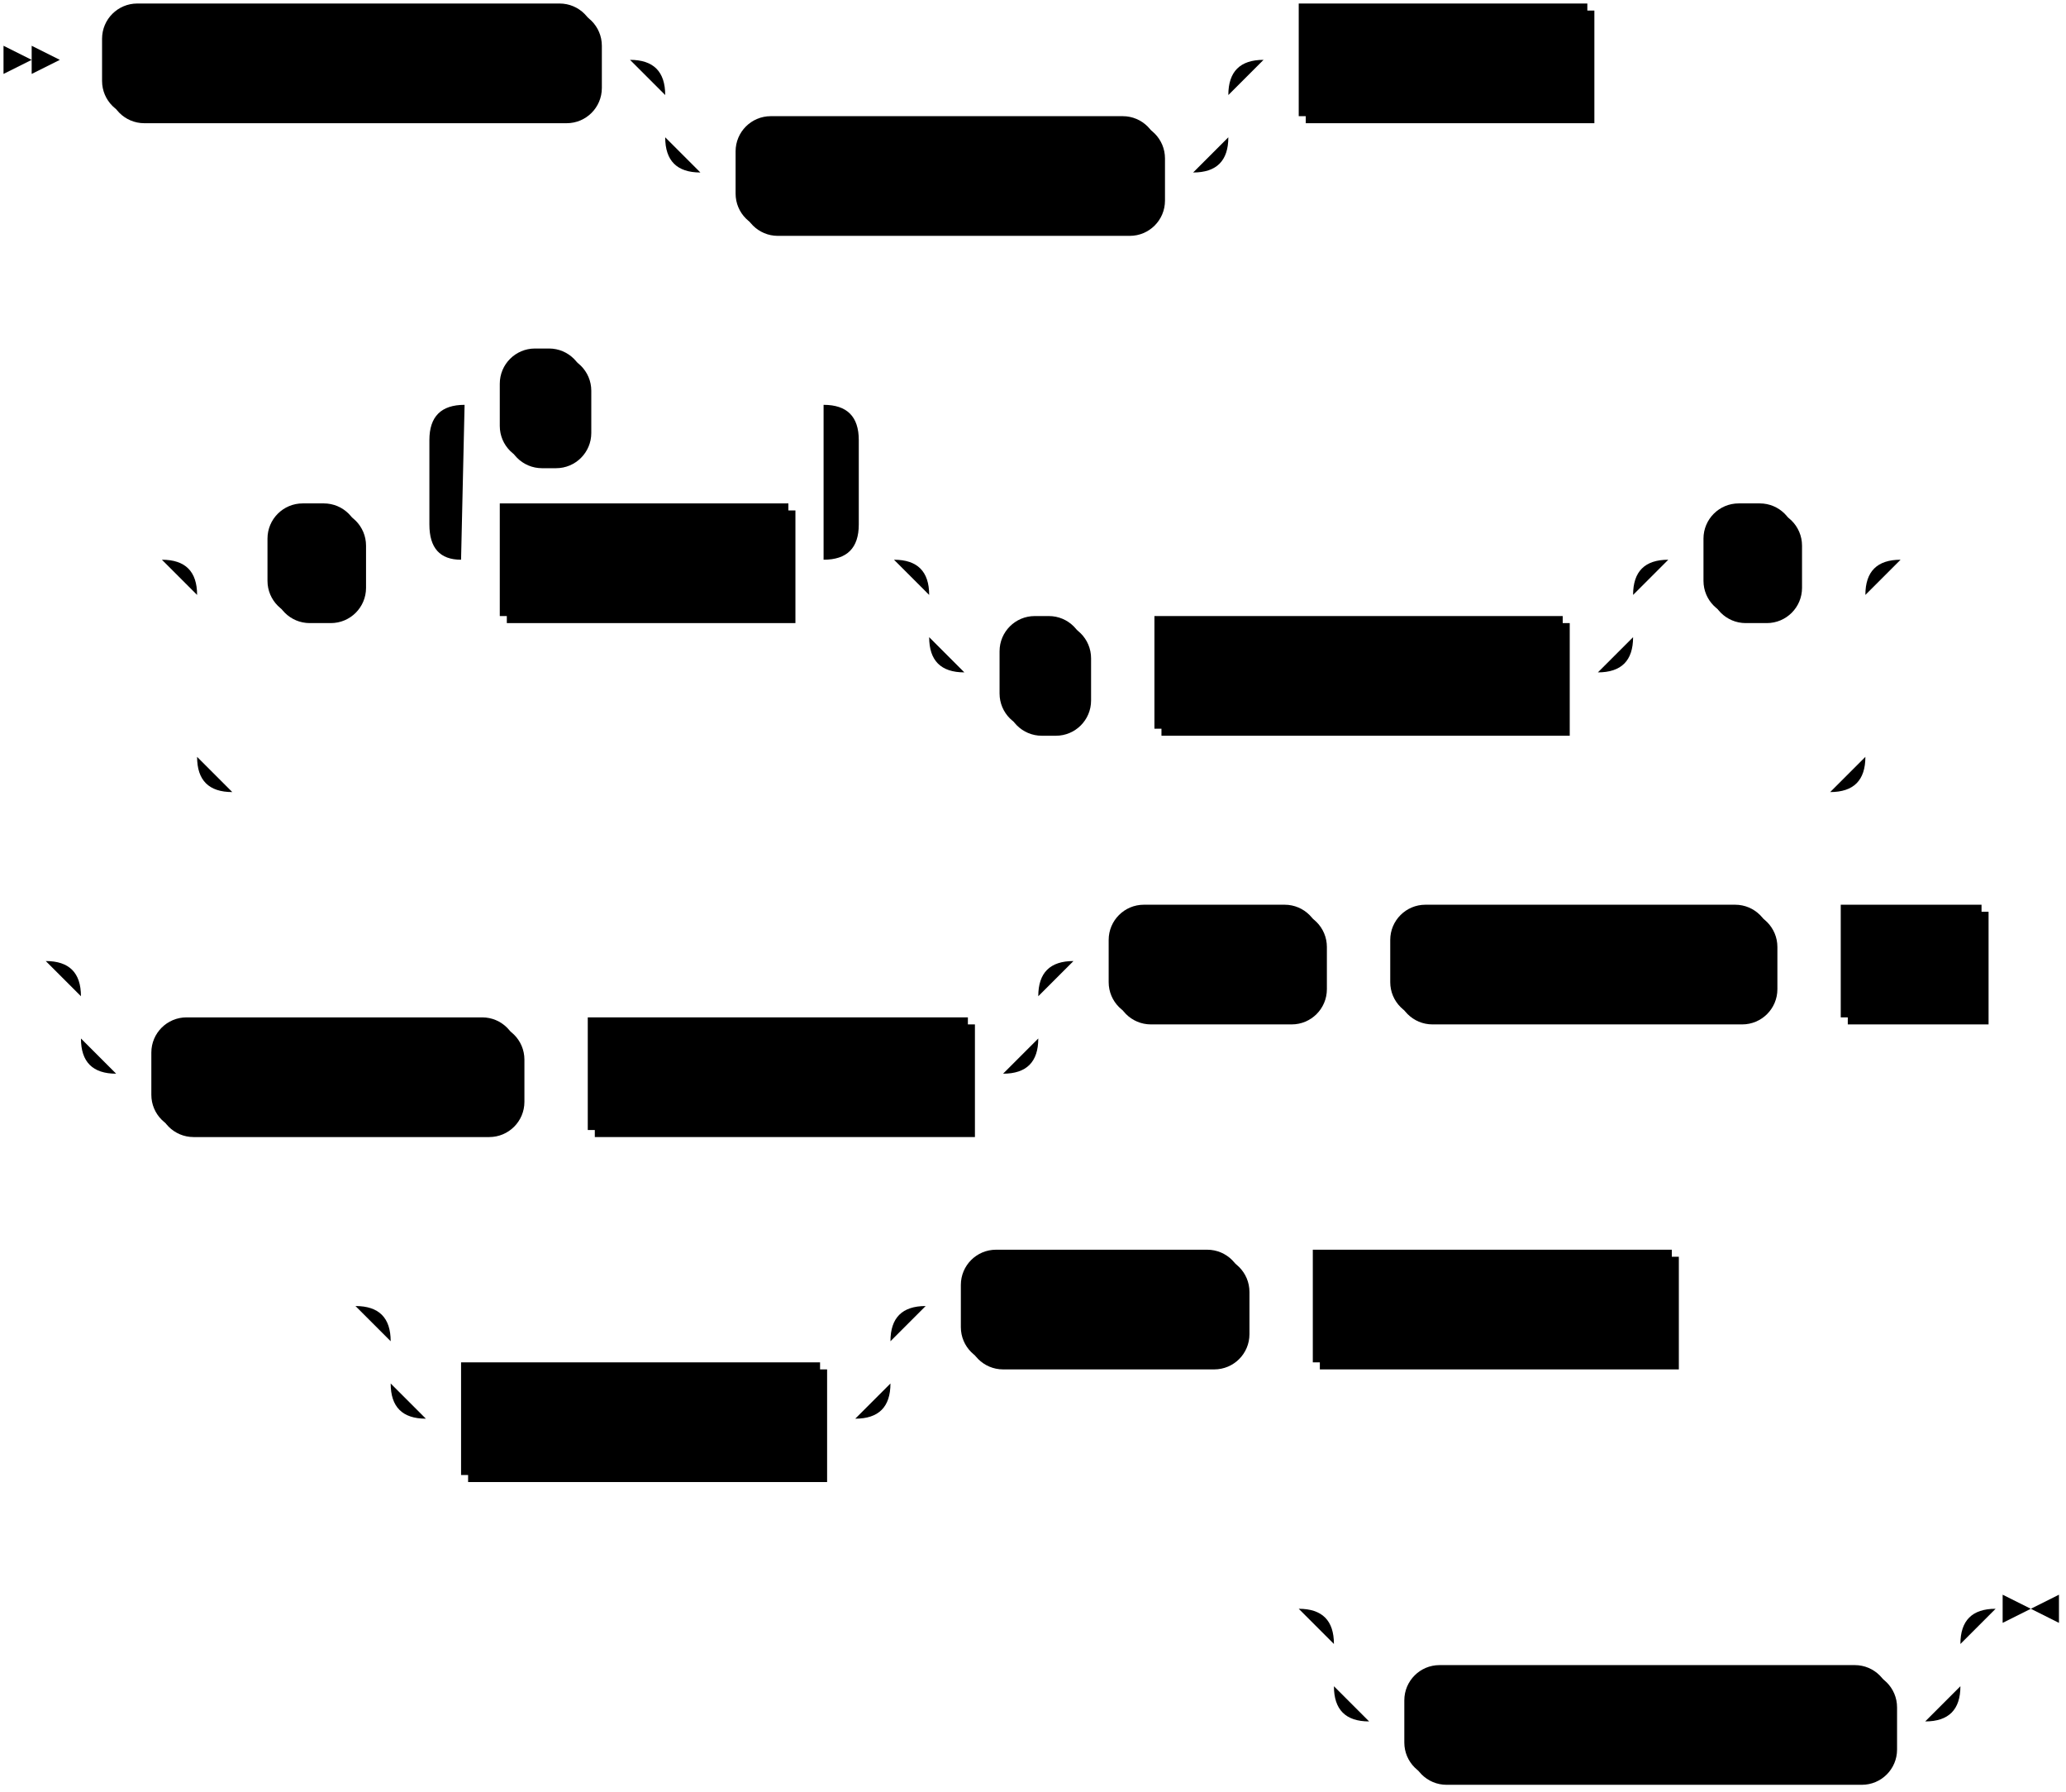
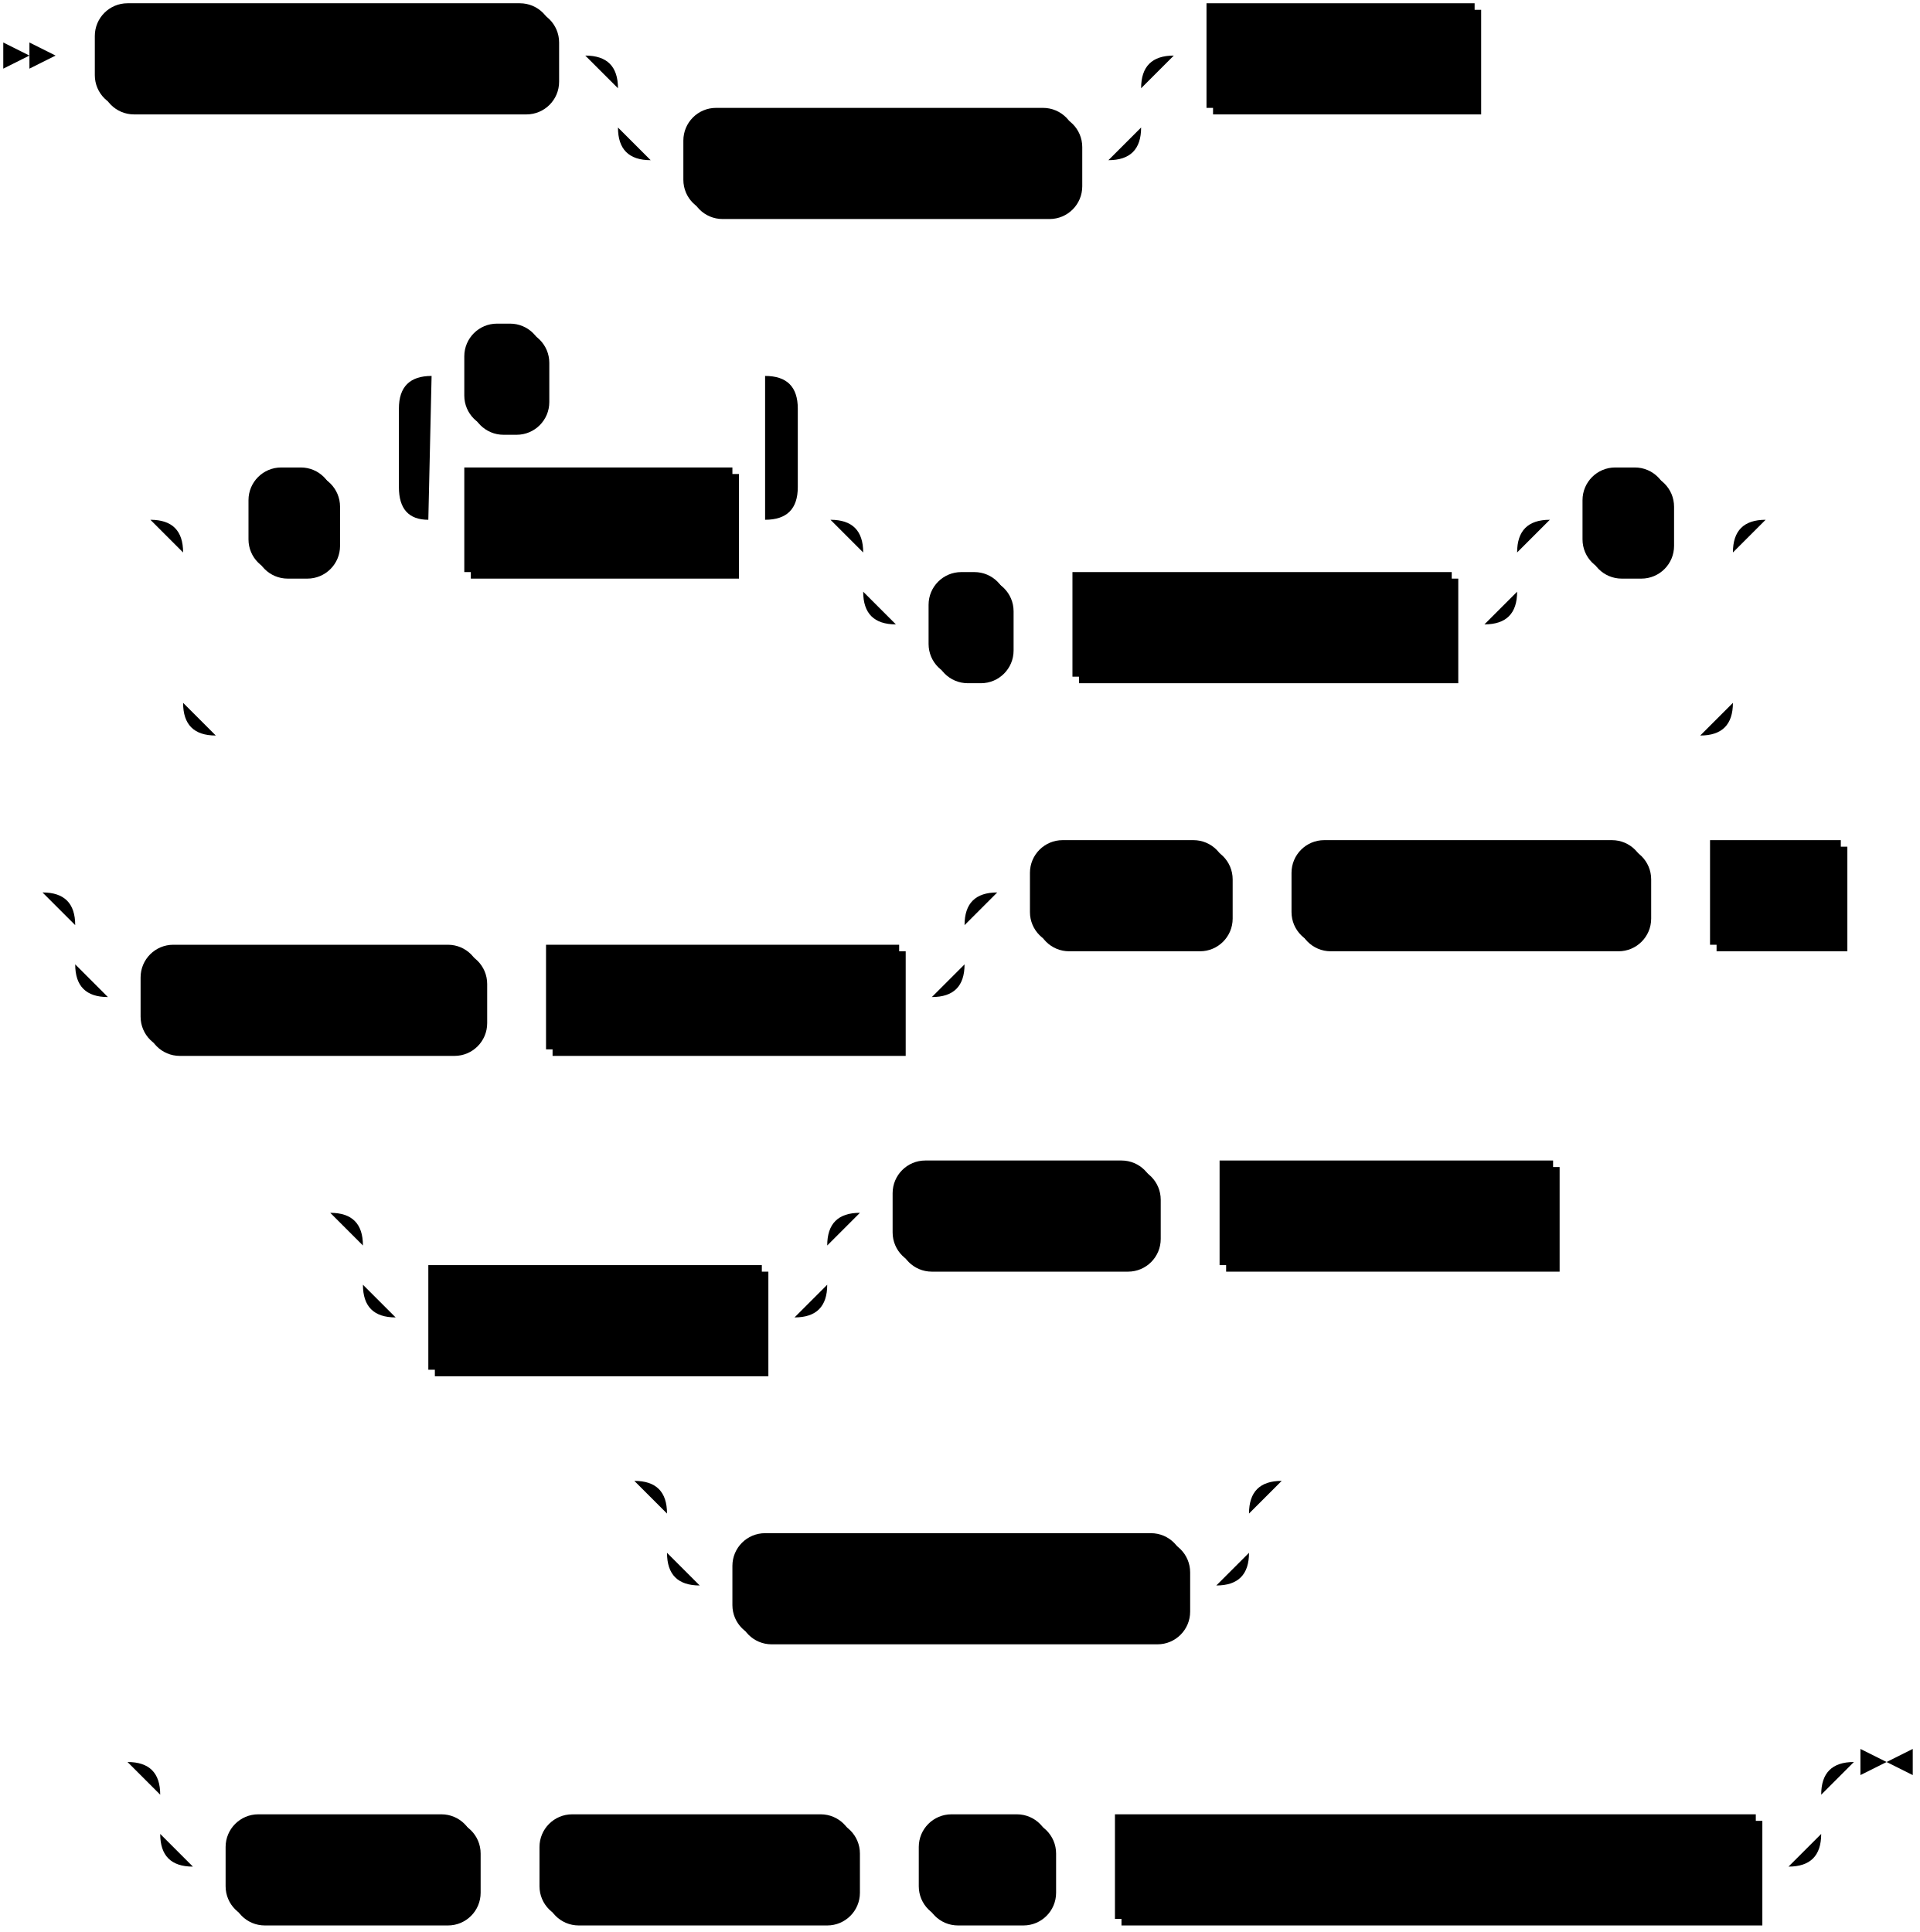
- <svg xmlns="http://www.w3.org/2000/svg" width="587" height="509">
+ <svg xmlns="http://www.w3.org/2000/svg" width="587" height="591">
  <polygon points="9 17 1 13 1 21" />
  <polygon points="17 17 9 13 9 21" />
  <rect x="31" y="3" width="140" height="32" rx="10" />
  <rect x="29" y="1" width="140" height="32" class="terminal" rx="10" />
  <text class="terminal" x="39" y="21">CREATE SOURCE</text>
  <rect x="211" y="35" width="120" height="32" rx="10" />
  <rect x="209" y="33" width="120" height="32" class="terminal" rx="10" />
  <text class="terminal" x="219" y="53">IF NOT EXISTS</text>
  <rect x="371" y="3" width="82" height="32" />
  <rect x="369" y="1" width="82" height="32" class="nonterminal" />
  <text class="nonterminal" x="379" y="21">src_name</text>
  <rect x="78" y="145" width="26" height="32" rx="10" />
  <rect x="76" y="143" width="26" height="32" class="terminal" rx="10" />
  <text class="terminal" x="86" y="163">(</text>
  <rect x="144" y="145" width="82" height="32" />
  <rect x="142" y="143" width="82" height="32" class="nonterminal" />
  <text class="nonterminal" x="152" y="163">col_name</text>
  <rect x="144" y="101" width="24" height="32" rx="10" />
  <rect x="142" y="99" width="24" height="32" class="terminal" rx="10" />
  <text class="terminal" x="152" y="119">,</text>
  <rect x="286" y="177" width="24" height="32" rx="10" />
  <rect x="284" y="175" width="24" height="32" class="terminal" rx="10" />
  <text class="terminal" x="294" y="195">,</text>
  <rect x="330" y="177" width="116" height="32" />
  <rect x="328" y="175" width="116" height="32" class="nonterminal" />
  <text class="nonterminal" x="338" y="195">key_constraint</text>
  <rect x="486" y="145" width="26" height="32" rx="10" />
  <rect x="484" y="143" width="26" height="32" class="terminal" rx="10" />
  <text class="terminal" x="494" y="163">)</text>
  <rect x="45" y="291" width="104" height="32" rx="10" />
  <rect x="43" y="289" width="104" height="32" class="terminal" rx="10" />
  <text class="terminal" x="53" y="309">IN CLUSTER</text>
  <rect x="169" y="291" width="108" height="32" />
  <rect x="167" y="289" width="108" height="32" class="nonterminal" />
  <text class="nonterminal" x="177" y="309">cluster_name</text>
  <rect x="317" y="259" width="60" height="32" rx="10" />
  <rect x="315" y="257" width="60" height="32" class="terminal" rx="10" />
  <text class="terminal" x="325" y="277">FROM</text>
  <rect x="397" y="259" width="108" height="32" rx="10" />
  <rect x="395" y="257" width="108" height="32" class="terminal" rx="10" />
  <text class="terminal" x="405" y="277">KINESIS ARN</text>
  <rect x="525" y="259" width="40" height="32" />
  <rect x="523" y="257" width="40" height="32" class="nonterminal" />
  <text class="nonterminal" x="533" y="277">arn</text>
  <rect x="133" y="389" width="102" height="32" />
  <rect x="131" y="387" width="102" height="32" class="nonterminal" />
  <text class="nonterminal" x="141" y="407">with_options</text>
  <rect x="275" y="357" width="80" height="32" rx="10" />
  <rect x="273" y="355" width="80" height="32" class="terminal" rx="10" />
  <text class="terminal" x="283" y="375">FORMAT</text>
  <rect x="375" y="357" width="102" height="32" />
  <rect x="373" y="355" width="102" height="32" class="nonterminal" />
  <text class="nonterminal" x="383" y="375">format_spec</text>
-   <rect x="401" y="475" width="138" height="32" rx="10" />
-   <rect x="399" y="473" width="138" height="32" class="terminal" rx="10" />
-   <text class="terminal" x="409" y="493">ENVELOPE NONE</text>
-   <path class="line" d="m17 17 h2 m0 0 h10 m140 0 h10 m20 0 h10 m0 0 h130 m-160 0 h20 m140 0 h20 m-180 0 q10 0 10 10 m160 0 q0 -10 10 -10 m-170 10 v12 m160 0 v-12 m-160 12 q0 10 10 10 m140 0 q10 0 10 -10 m-150 10 h10 m120 0 h10 m20 -32 h10 m82 0 h10 m2 0 l2 0 m2 0 l2 0 m2 0 l2 0 m-439 142 l2 0 m2 0 l2 0 m2 0 l2 0 m22 0 h10 m26 0 h10 m20 0 h10 m82 0 h10 m-122 0 l20 0 m-1 0 q-9 0 -9 -10 l0 -24 q0 -10 10 -10 m102 44 l20 0 m-20 0 q10 0 10 -10 l0 -24 q0 -10 -10 -10 m-102 0 h10 m24 0 h10 m0 0 h58 m40 44 h10 m0 0 h170 m-200 0 h20 m180 0 h20 m-220 0 q10 0 10 10 m200 0 q0 -10 10 -10 m-210 10 v12 m200 0 v-12 m-200 12 q0 10 10 10 m180 0 q10 0 10 -10 m-190 10 h10 m24 0 h10 m0 0 h10 m116 0 h10 m20 -32 h10 m26 0 h10 m-474 0 h20 m454 0 h20 m-494 0 q10 0 10 10 m474 0 q0 -10 10 -10 m-484 10 v46 m474 0 v-46 m-474 46 q0 10 10 10 m454 0 q10 0 10 -10 m-464 10 h10 m0 0 h444 m22 -66 l2 0 m2 0 l2 0 m2 0 l2 0 m-551 114 l2 0 m2 0 l2 0 m2 0 l2 0 m22 0 h10 m0 0 h242 m-272 0 h20 m252 0 h20 m-292 0 q10 0 10 10 m272 0 q0 -10 10 -10 m-282 10 v12 m272 0 v-12 m-272 12 q0 10 10 10 m252 0 q10 0 10 -10 m-262 10 h10 m104 0 h10 m0 0 h10 m108 0 h10 m20 -32 h10 m60 0 h10 m0 0 h10 m108 0 h10 m0 0 h10 m40 0 h10 m2 0 l2 0 m2 0 l2 0 m2 0 l2 0 m-496 98 l2 0 m2 0 l2 0 m2 0 l2 0 m22 0 h10 m0 0 h112 m-142 0 h20 m122 0 h20 m-162 0 q10 0 10 10 m142 0 q0 -10 10 -10 m-152 10 v12 m142 0 v-12 m-142 12 q0 10 10 10 m122 0 q10 0 10 -10 m-132 10 h10 m102 0 h10 m20 -32 h10 m80 0 h10 m0 0 h10 m102 0 h10 m2 0 l2 0 m2 0 l2 0 m2 0 l2 0 m-140 86 l2 0 m2 0 l2 0 m2 0 l2 0 m22 0 h10 m0 0 h148 m-178 0 h20 m158 0 h20 m-198 0 q10 0 10 10 m178 0 q0 -10 10 -10 m-188 10 v12 m178 0 v-12 m-178 12 q0 10 10 10 m158 0 q10 0 10 -10 m-168 10 h10 m138 0 h10 m23 -32 h-3" />
-   <polygon points="577 457 585 453 585 461" />
-   <polygon points="577 457 569 453 569 461" />
+   <rect x="226" y="471" width="138" height="32" rx="10" />
+   <rect x="224" y="469" width="138" height="32" class="terminal" rx="10" />
+   <text class="terminal" x="234" y="489">ENVELOPE NONE</text>
+   <rect x="71" y="557" width="76" height="32" rx="10" />
+   <rect x="69" y="555" width="76" height="32" class="terminal" rx="10" />
+   <text class="terminal" x="79" y="575">EXPOSE</text>
+   <rect x="167" y="557" width="96" height="32" rx="10" />
+   <rect x="165" y="555" width="96" height="32" class="terminal" rx="10" />
+   <text class="terminal" x="175" y="575">PROGRESS</text>
+   <rect x="283" y="557" width="40" height="32" rx="10" />
+   <rect x="281" y="555" width="40" height="32" class="terminal" rx="10" />
+   <text class="terminal" x="291" y="575">AS</text>
+   <rect x="343" y="557" width="196" height="32" />
+   <rect x="341" y="555" width="196" height="32" class="nonterminal" />
+   <text class="nonterminal" x="351" y="575">progress_subsource_name</text>
+   <path class="line" d="m17 17 h2 m0 0 h10 m140 0 h10 m20 0 h10 m0 0 h130 m-160 0 h20 m140 0 h20 m-180 0 q10 0 10 10 m160 0 q0 -10 10 -10 m-170 10 v12 m160 0 v-12 m-160 12 q0 10 10 10 m140 0 q10 0 10 -10 m-150 10 h10 m120 0 h10 m20 -32 h10 m82 0 h10 m2 0 l2 0 m2 0 l2 0 m2 0 l2 0 m-439 142 l2 0 m2 0 l2 0 m2 0 l2 0 m22 0 h10 m26 0 h10 m20 0 h10 m82 0 h10 m-122 0 l20 0 m-1 0 q-9 0 -9 -10 l0 -24 q0 -10 10 -10 m102 44 l20 0 m-20 0 q10 0 10 -10 l0 -24 q0 -10 -10 -10 m-102 0 h10 m24 0 h10 m0 0 h58 m40 44 h10 m0 0 h170 m-200 0 h20 m180 0 h20 m-220 0 q10 0 10 10 m200 0 q0 -10 10 -10 m-210 10 v12 m200 0 v-12 m-200 12 q0 10 10 10 m180 0 q10 0 10 -10 m-190 10 h10 m24 0 h10 m0 0 h10 m116 0 h10 m20 -32 h10 m26 0 h10 m-474 0 h20 m454 0 h20 m-494 0 q10 0 10 10 m474 0 q0 -10 10 -10 m-484 10 v46 m474 0 v-46 m-474 46 q0 10 10 10 m454 0 q10 0 10 -10 m-464 10 h10 m0 0 h444 m22 -66 l2 0 m2 0 l2 0 m2 0 l2 0 m-551 114 l2 0 m2 0 l2 0 m2 0 l2 0 m22 0 h10 m0 0 h242 m-272 0 h20 m252 0 h20 m-292 0 q10 0 10 10 m272 0 q0 -10 10 -10 m-282 10 v12 m272 0 v-12 m-272 12 q0 10 10 10 m252 0 q10 0 10 -10 m-262 10 h10 m104 0 h10 m0 0 h10 m108 0 h10 m20 -32 h10 m60 0 h10 m0 0 h10 m108 0 h10 m0 0 h10 m40 0 h10 m2 0 l2 0 m2 0 l2 0 m2 0 l2 0 m-496 98 l2 0 m2 0 l2 0 m2 0 l2 0 m22 0 h10 m0 0 h112 m-142 0 h20 m122 0 h20 m-162 0 q10 0 10 10 m142 0 q0 -10 10 -10 m-152 10 v12 m142 0 v-12 m-142 12 q0 10 10 10 m122 0 q10 0 10 -10 m-132 10 h10 m102 0 h10 m20 -32 h10 m80 0 h10 m0 0 h10 m102 0 h10 m2 0 l2 0 m2 0 l2 0 m2 0 l2 0 m-315 82 l2 0 m2 0 l2 0 m2 0 l2 0 m22 0 h10 m0 0 h148 m-178 0 h20 m158 0 h20 m-198 0 q10 0 10 10 m178 0 q0 -10 10 -10 m-188 10 v12 m178 0 v-12 m-178 12 q0 10 10 10 m158 0 q10 0 10 -10 m-168 10 h10 m138 0 h10 m22 -32 l2 0 m2 0 l2 0 m2 0 l2 0 m-377 86 l2 0 m2 0 l2 0 m2 0 l2 0 m22 0 h10 m0 0 h478 m-508 0 h20 m488 0 h20 m-528 0 q10 0 10 10 m508 0 q0 -10 10 -10 m-518 10 v12 m508 0 v-12 m-508 12 q0 10 10 10 m488 0 q10 0 10 -10 m-498 10 h10 m76 0 h10 m0 0 h10 m96 0 h10 m0 0 h10 m40 0 h10 m0 0 h10 m196 0 h10 m23 -32 h-3" />
+   <polygon points="577 539 585 535 585 543" />
+   <polygon points="577 539 569 535 569 543" />
</svg>
